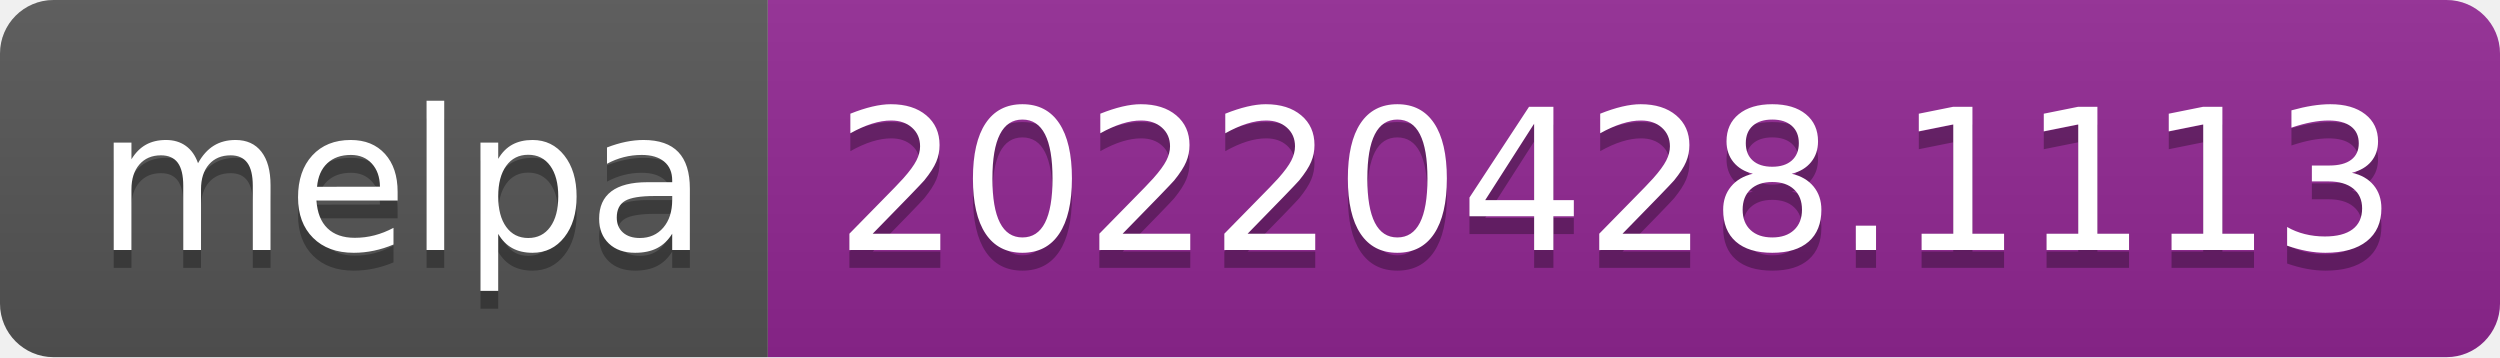
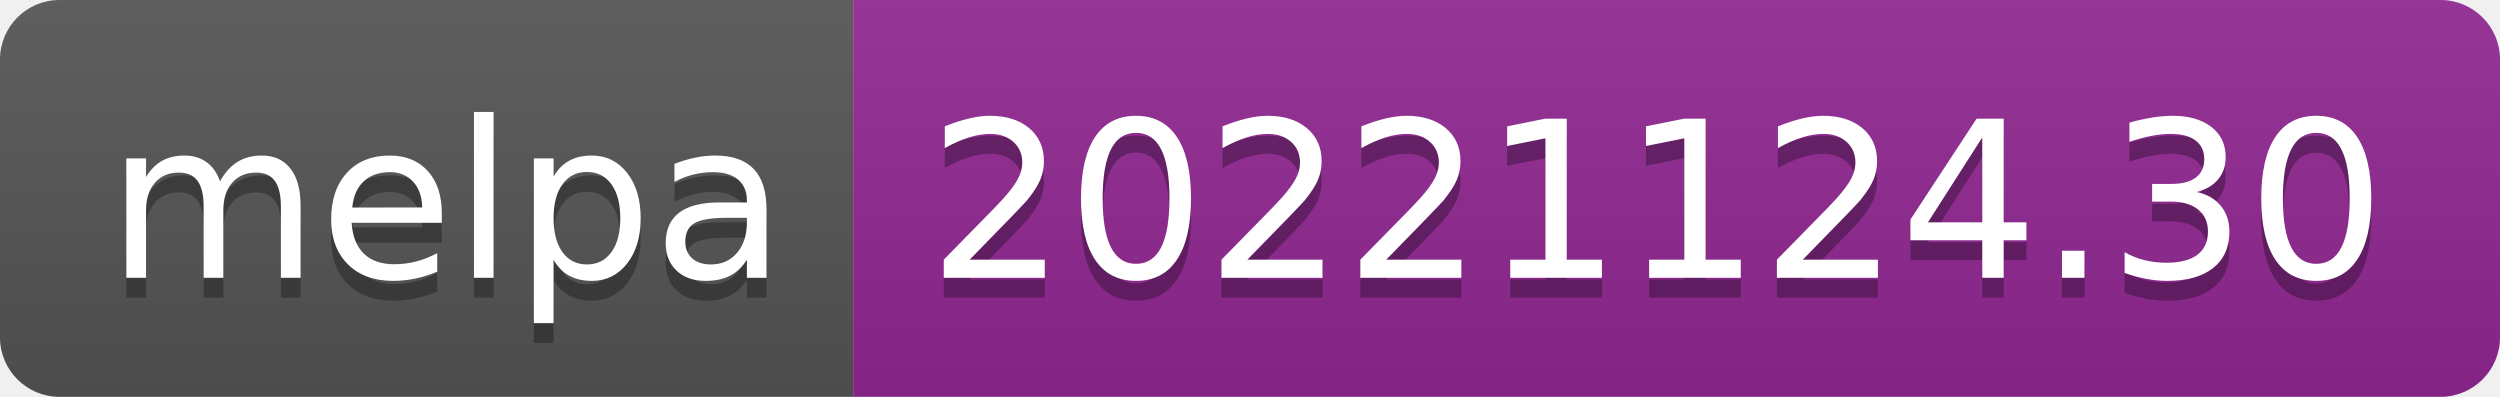
- <svg xmlns="http://www.w3.org/2000/svg" width="140" height="20" role="img" aria-label="melpa: 20220428.1113">
+ <svg xmlns="http://www.w3.org/2000/svg" width="126" height="20" role="img" aria-label="melpa: 20221124.30">
  <linearGradient id="s" x2="0" y2="100%">
    <stop offset="0" stop-color="#bbb" stop-opacity=".1" />
    <stop offset="1" stop-opacity=".1" />
  </linearGradient>
  <clipPath id="r">
-     <rect width="140" height="20" rx="3" fill="#fff" />
+     <rect width="126" height="20" rx="3" fill="#fff" />
  </clipPath>
  <g clip-path="url(#r)">
    <rect width="43" height="20" fill="#555" />
-     <rect x="43" width="97" height="20" fill="#922793" />
-     <rect width="140" height="20" fill="url(#s)" />
+     <rect x="43" width="83" height="20" fill="#922793" />
+     <rect width="126" height="20" fill="url(#s)" />
  </g>
  <g fill="#fff" text-anchor="middle" font-family="Verdana,Geneva,DejaVu Sans,sans-serif" text-rendering="geometricPrecision" font-size="110">
    <text aria-hidden="true" x="225" y="150" fill="#010101" fill-opacity=".3" transform="scale(.1)" textLength="330">melpa</text>
    <text x="225" y="140" transform="scale(.1)" fill="#fff" textLength="330">melpa</text>
-     <text aria-hidden="true" x="905" y="150" fill="#010101" fill-opacity=".3" transform="scale(.1)" textLength="870">20220428.1113</text>
-     <text x="905" y="140" transform="scale(.1)" fill="#fff" textLength="870">20220428.1113</text>
+     <text aria-hidden="true" x="835" y="150" fill="#010101" fill-opacity=".3" transform="scale(.1)" textLength="730">20221124.30</text>
+     <text x="835" y="140" transform="scale(.1)" fill="#fff" textLength="730">20221124.30</text>
  </g>
</svg>
